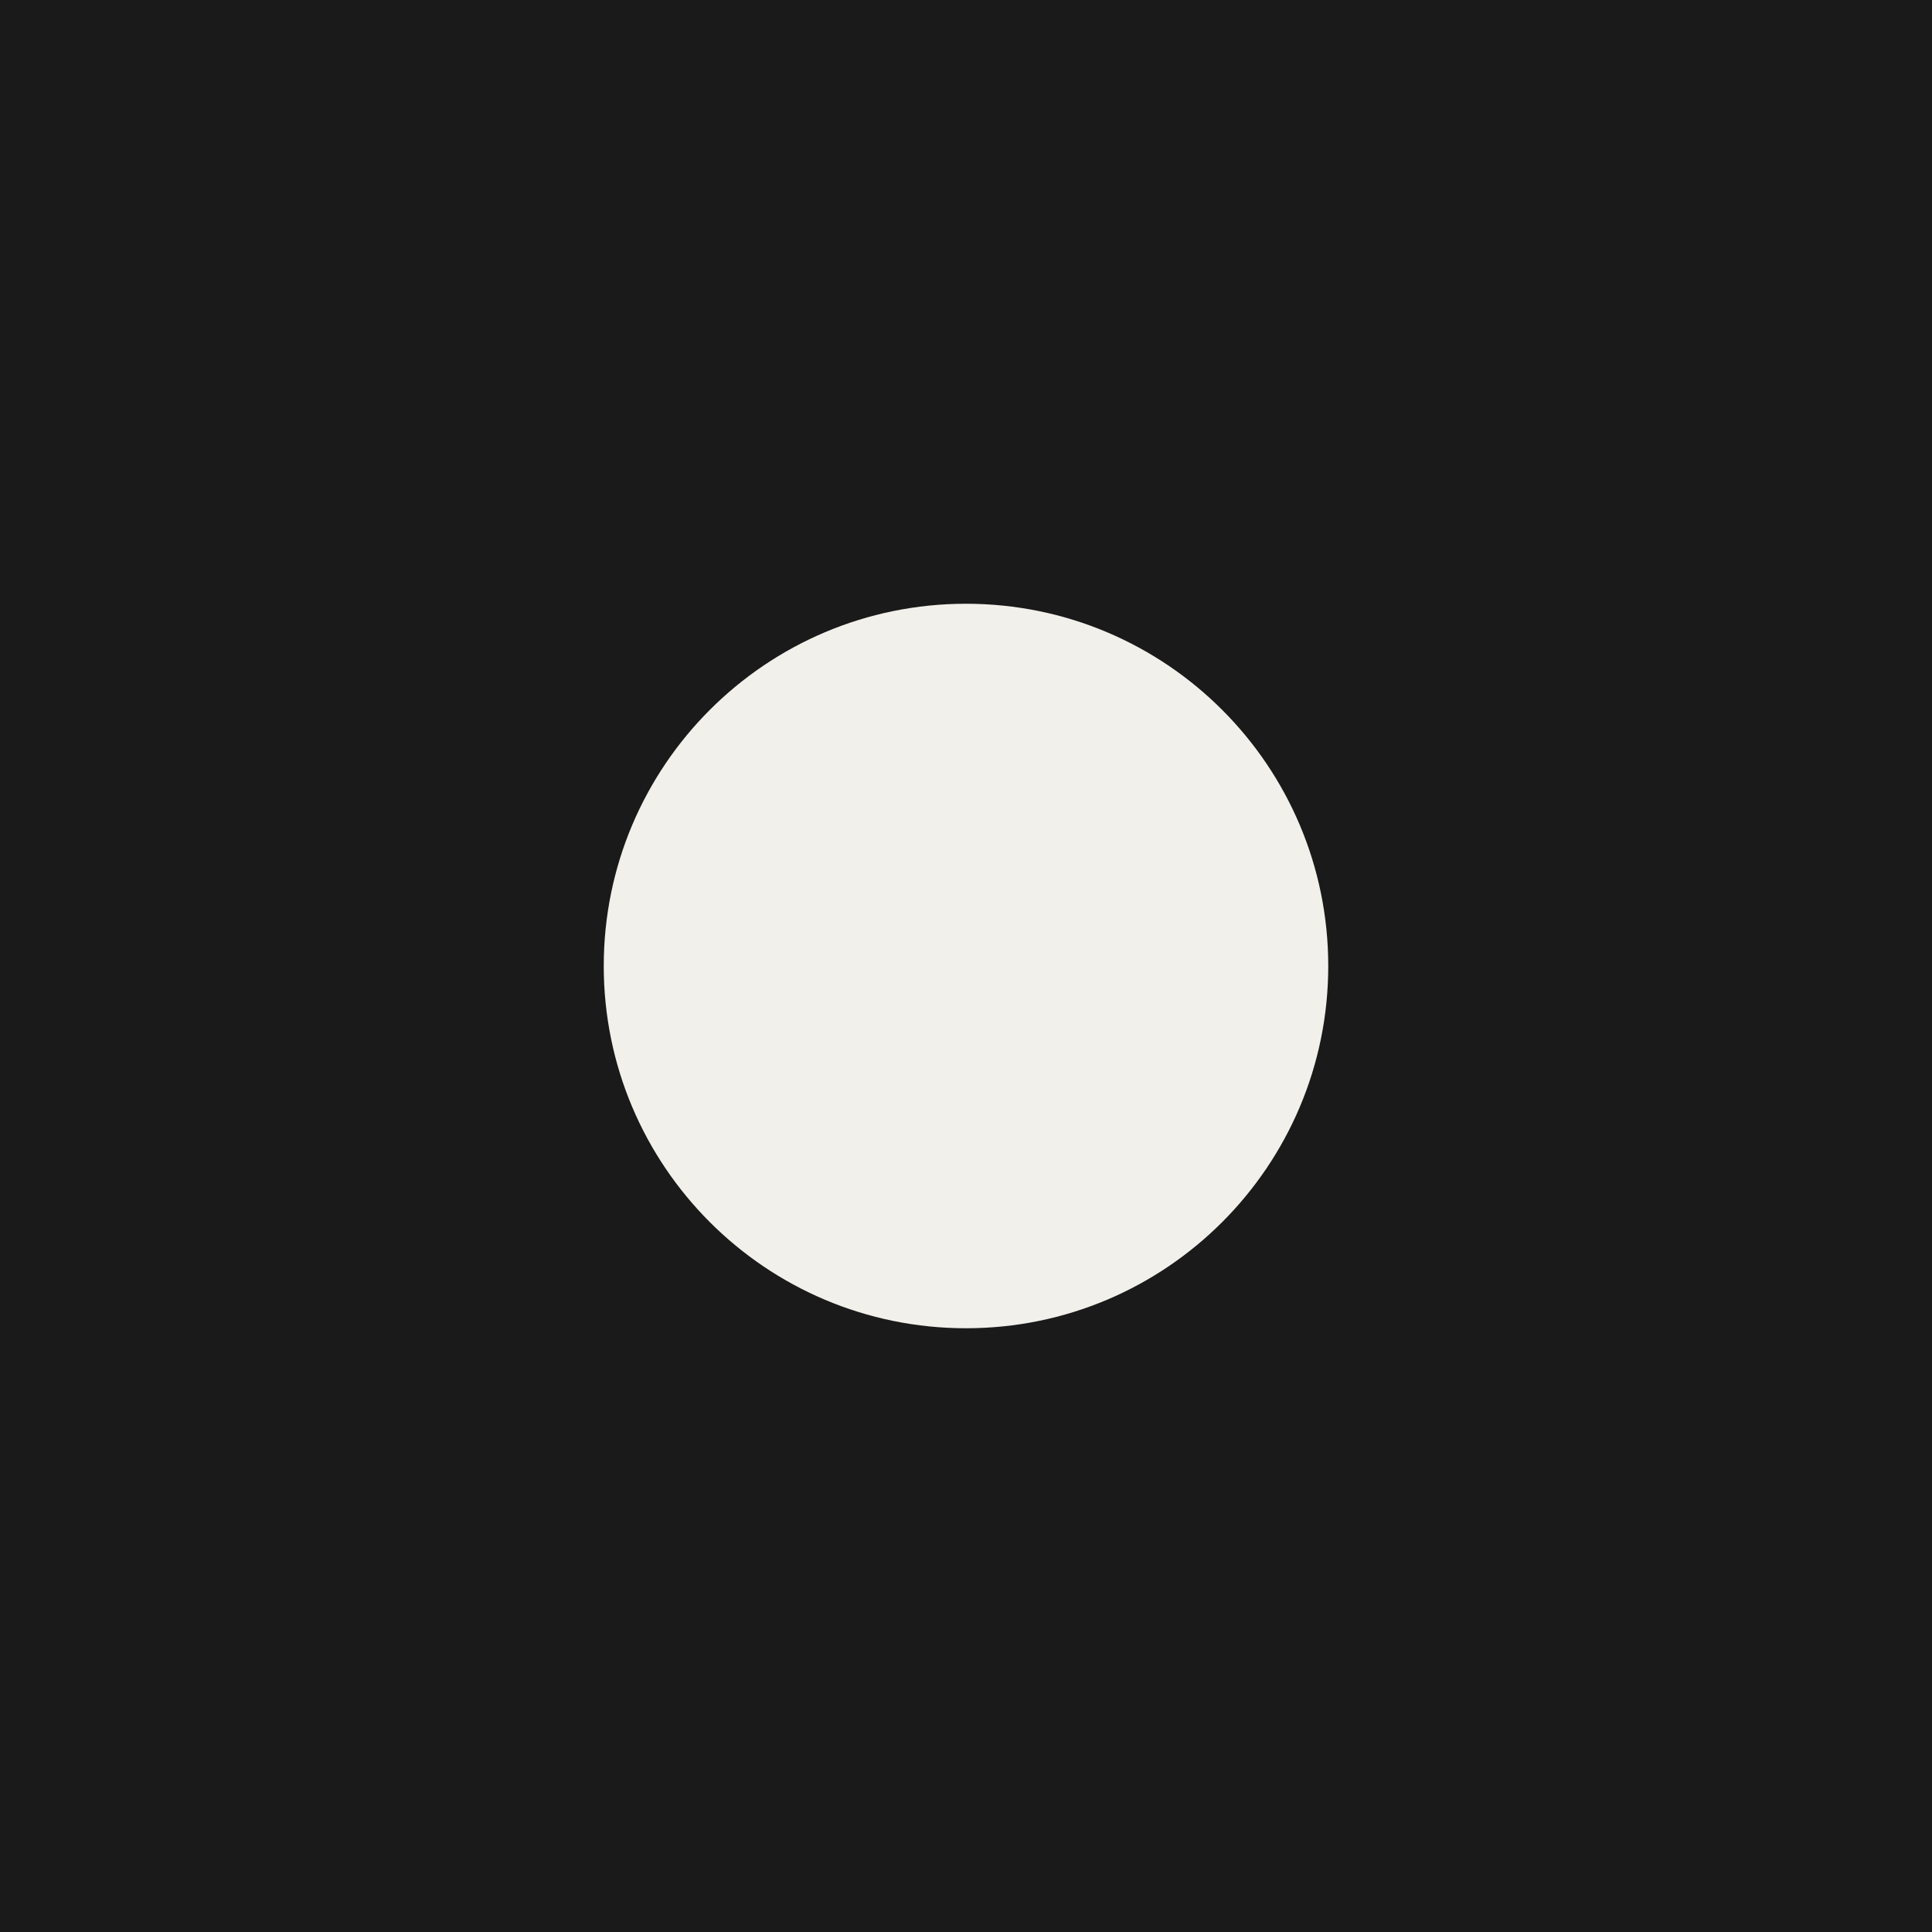
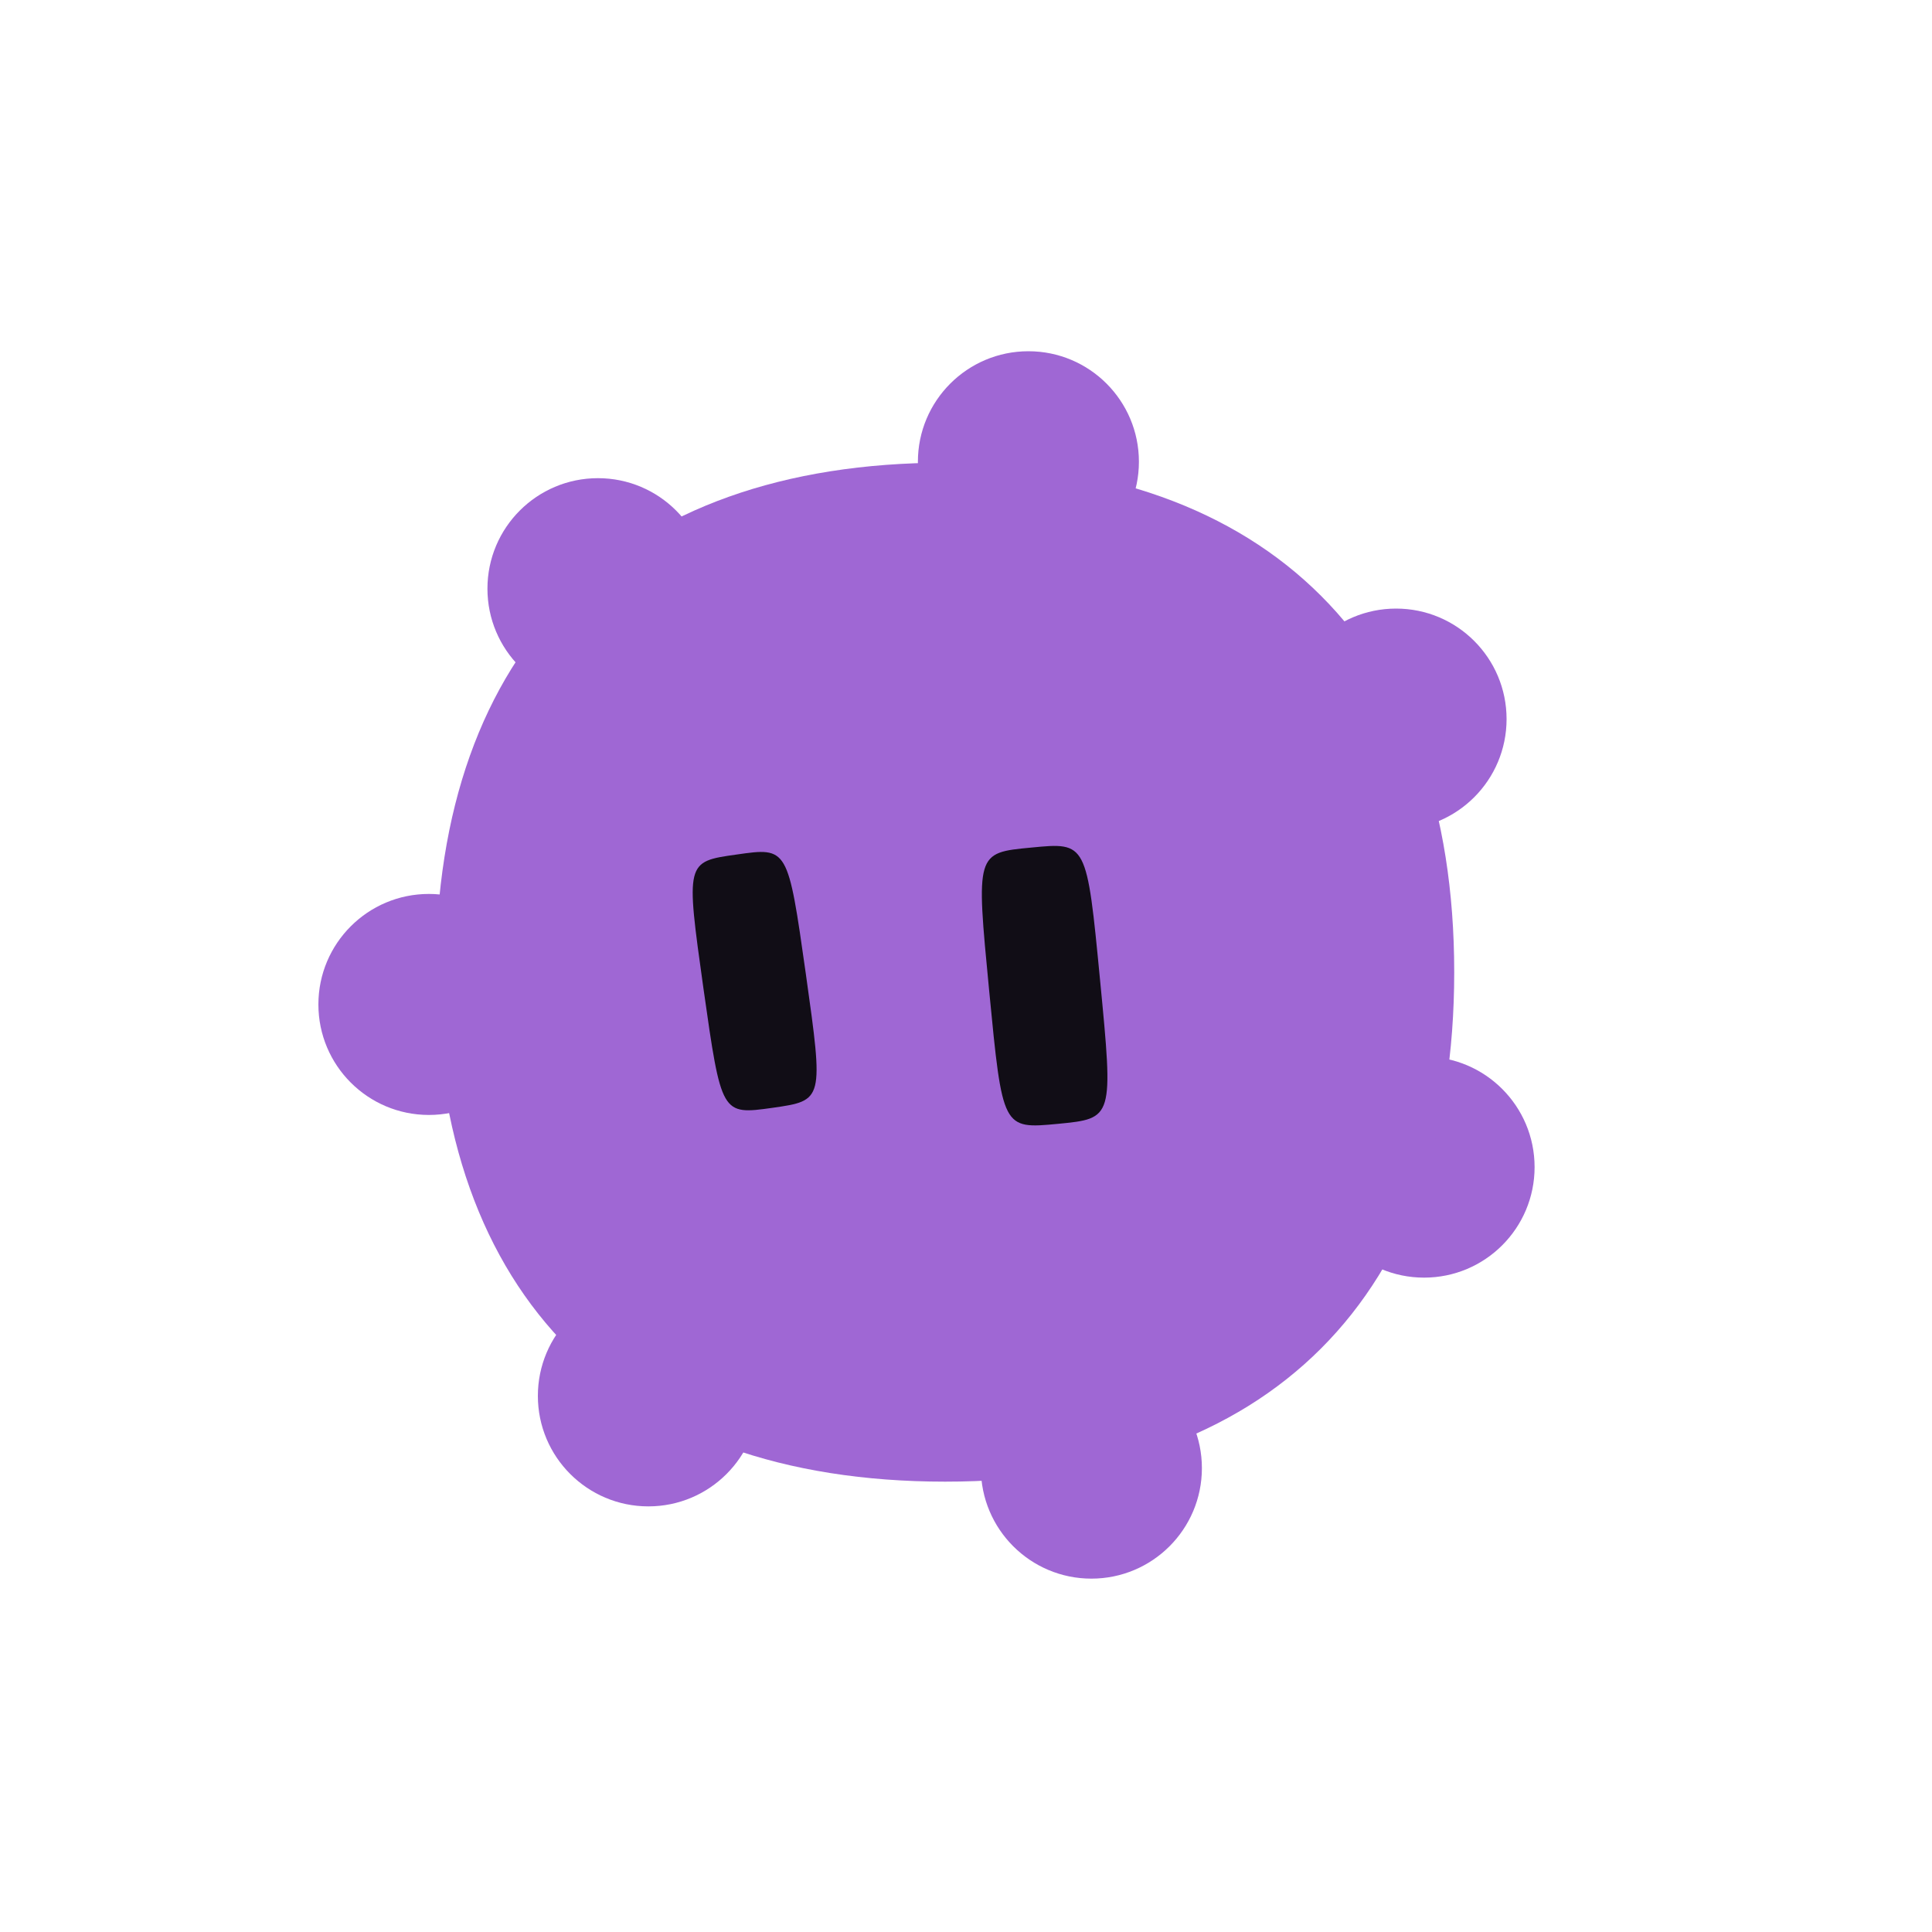
- <svg xmlns="http://www.w3.org/2000/svg" viewBox="0 0 32 32">
-   <rect width="32" height="32" fill="#1a1a1a" />
-   <circle cx="16" cy="16" r="6" fill="#f2f0ea" />
+ <svg xmlns="http://www.w3.org/2000/svg" viewBox="0 0 100 100">
+   <g fill="#9f67d4">
+     <circle cx="33.56" cy="72.25" r="5.72" />
+     <circle cx="22.2" cy="51.99" r="5.72" />
+     <circle cx="30.95" cy="30.47" r="5.72" />
+     <circle cx="53.23" cy="23.9" r="5.72" />
+     <circle cx="72.26" cy="37.22" r="5.72" />
+     <circle cx="73.71" cy="60.41" r="5.72" />
+     <circle cx="56.49" cy="75.99" r="5.72" />
+     <path d="M75.27 50.32C75.27 67.09 65.68 76.69 48.92 76.69C32.15 76.69 22.56 67.09 22.56 50.32C22.56 33.54 32.15 23.95 48.92 23.95C65.68 23.95 75.27 33.54 75.27 50.32Z" />
+   </g>
+   <g fill="#110d16">
+     <path d="M41.71 50.41C42.63 56.96 42.63 56.96 39.99 57.34C37.34 57.71 37.34 57.71 36.41 51.16C35.49 44.6 35.49 44.6 38.13 44.23C40.78 43.85 40.78 43.85 41.71 50.41Z" />
+     <path d="M56.94 50.74C57.63 57.89 57.63 57.89 54.76 58.17C51.89 58.44 51.89 58.44 51.2 51.29C50.51 44.14 50.51 44.14 53.38 43.87C56.25 43.59 56.25 43.59 56.94 50.74Z" />
+   </g>
</svg>
